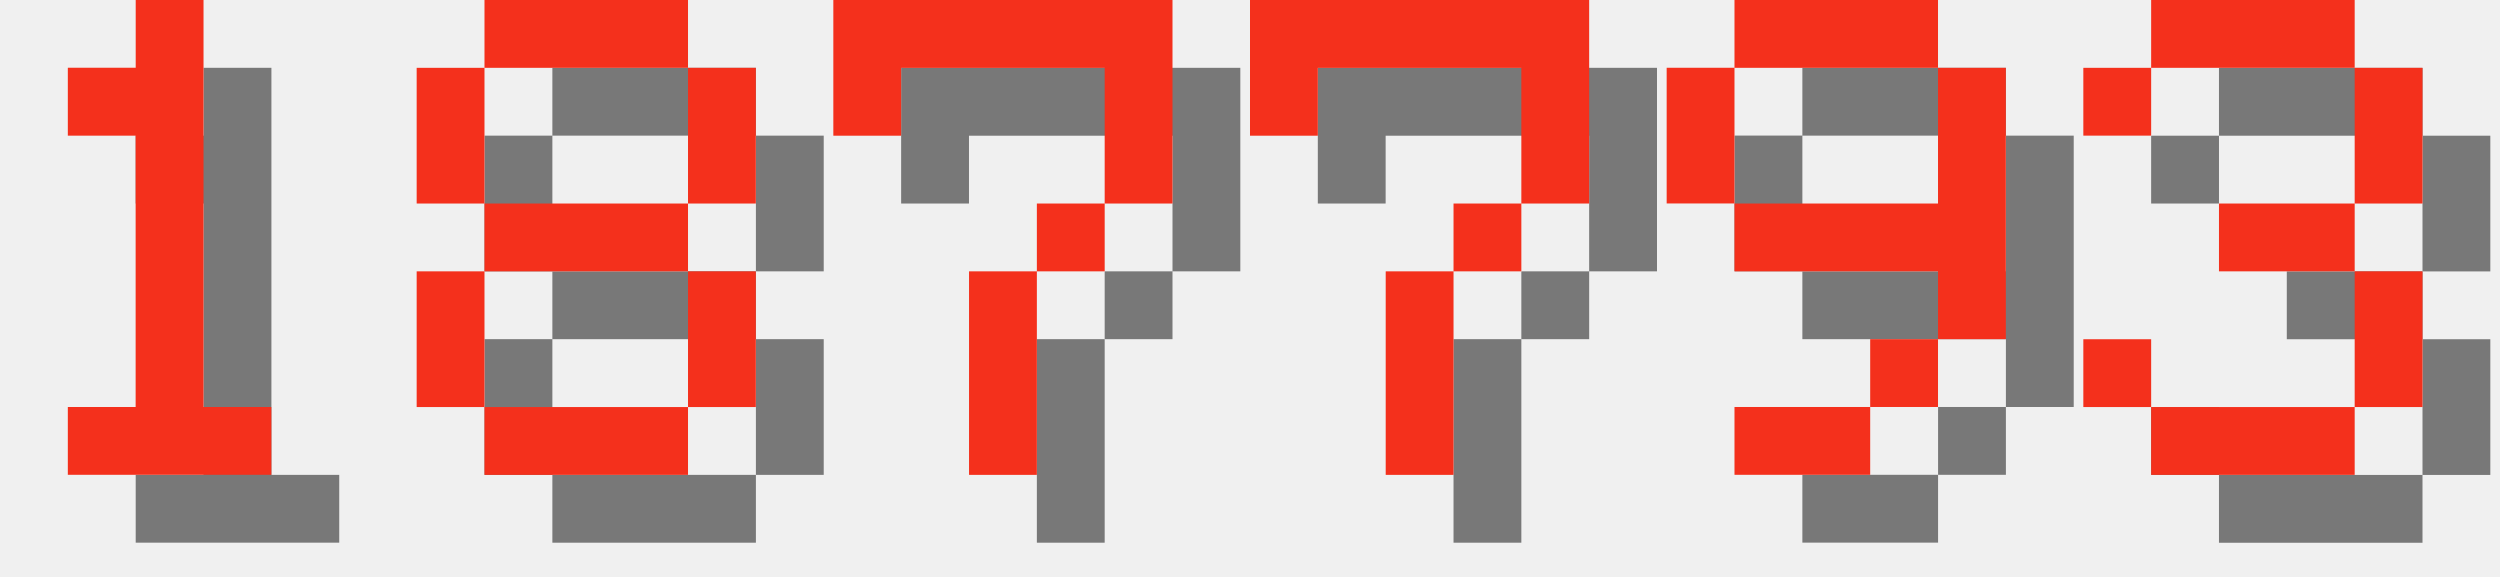
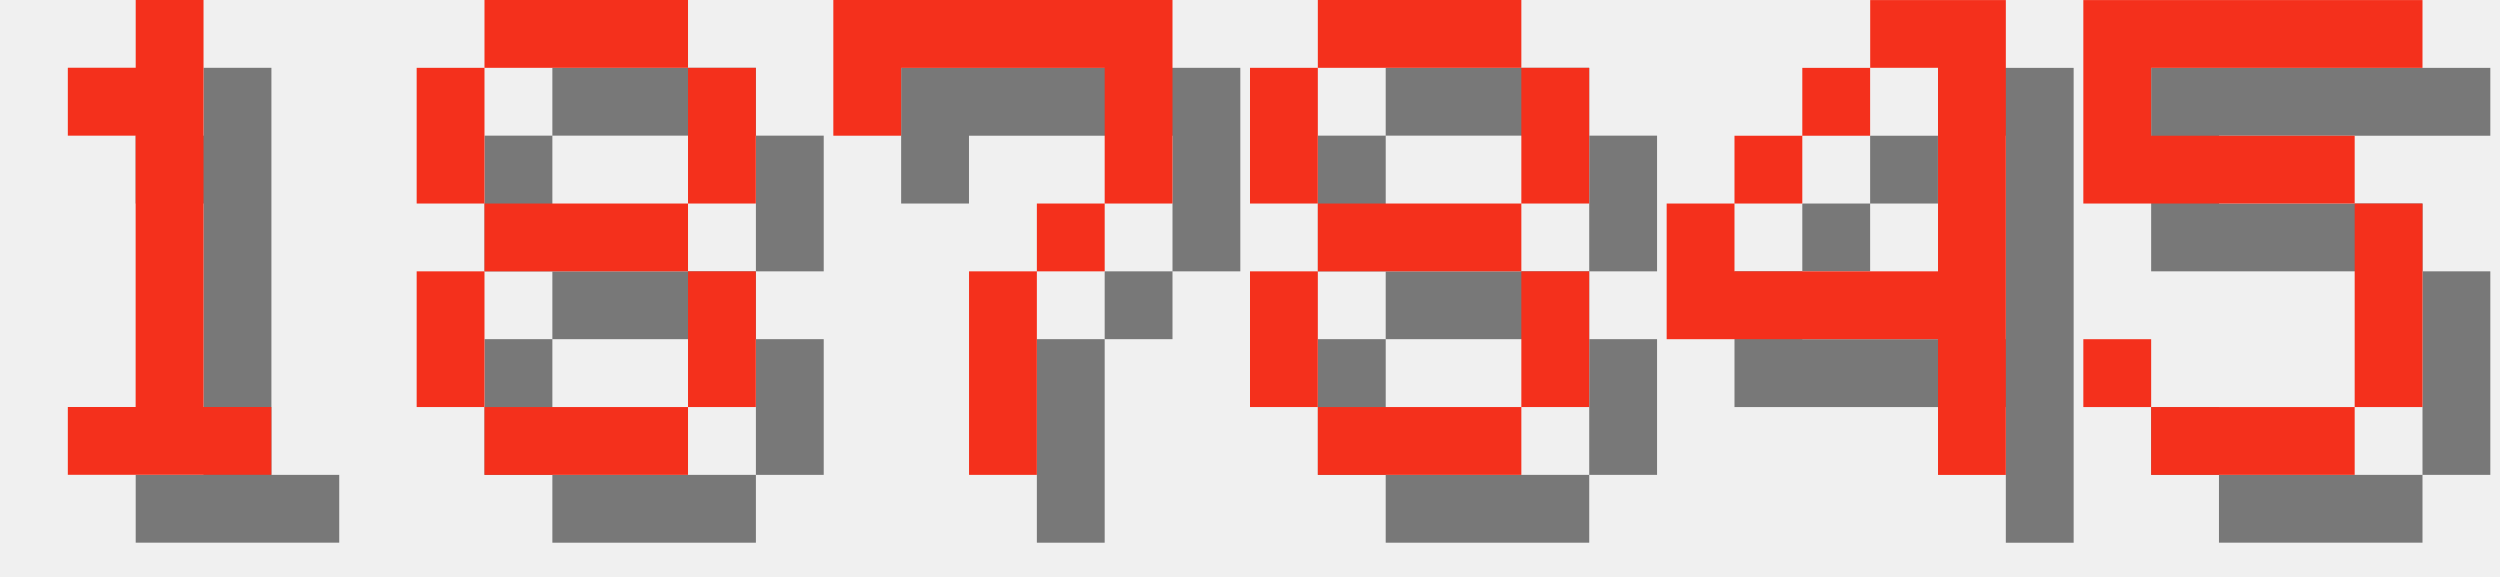
<svg xmlns="http://www.w3.org/2000/svg" version="1.1" width="156.0" height="36">
  <style>
        .text-foreground {
            fill: #F4301C;
        }
        .text-shadow {
            fill: #000000;
            fill-opacity: 0.5;
        }
    </style>
  <g class="digit" id="digit_1" transform="translate(0.0, 0), scale(4)">
    <path id="digit_1_shadow" class="text-shadow" d="m2.117 2.117v1.058h1.058v4.233h-1.058v1.058h3.175v-1.058h-1.058v-6.35h-1.058v1.058h-1.058z" fill-opacity=".5" style="paint-order:stroke fill markers" />
    <path id="digit_1_fg" class="text-foreground" d="m1.058 1.058v1.058h1.058v4.233h-1.058v1.058h3.175v-1.058h-1.058v-6.35h-1.058v1.058h-1.058z" fill="#fff" style="paint-order:stroke fill markers" />
  </g>
  <g class="digit" id="digit_8" transform="translate(26.0, 0), scale(4)">
    <path id="digit_8_shadow" class="text-shadow" d="m2.117 1.058v1.058h3.175v-1.058h-3.175zm3.175 1.058v2.117h1.058v-2.117h-1.058zm0 2.117h-3.175v1.058h3.175v-1.058zm0 1.058v2.117h1.058v-2.117h-1.058zm0 2.117h-3.175v1.058h3.175v-1.058zm-3.175 0v-2.117h-1.058v2.117h1.058zm0-3.175v-2.117h-1.058v2.117h1.058z" fill-opacity=".5" style="paint-order:stroke fill markers" />
    <path id="digit_8_fg" class="text-foreground" d="m1.058 0v1.058h3.175v-1.058h-3.175zm3.175 1.058v2.117h1.058v-2.117h-1.058zm0 2.117h-3.175v1.058h3.175v-1.058zm0 1.058v2.117h1.058v-2.117h-1.058zm0 2.117h-3.175v1.058h3.175v-1.058zm-3.175 0v-2.117h-1.058v2.117h1.058zm0-3.175v-2.117h-1.058v2.117h1.058z" fill="#fff" style="paint-order:stroke fill markers" />
  </g>
  <g class="digit" id="digit_7" transform="translate(52.0, 0), scale(4)">
    <path id="digit_7_shadow" class="text-shadow" d="m1.058 1.058 2e-6 2.117h1.058v-1.058h3.175v1.058l2e-7 1.058h-1.058v1.058h-1.058l4e-7 3.175 1.058 1e-7v-3.175h1.058v-1.058h1.058l5e-7 -1.058v-2.117z" fill-opacity=".5" style="paint-order:stroke fill markers" />
    <path id="digit_7_fg" class="text-foreground" d="m0 0 2e-6 2.117h1.058v-1.058h3.175v1.058l2e-7 1.058h-1.058v1.058h-1.058l4e-7 3.175 1.058 1e-7v-3.175h1.058v-1.058h1.058l5e-7 -1.058v-2.117z" fill="#fff" style="paint-order:stroke fill markers" />
  </g>
-   <g class="digit" id="digit_7" transform="translate(78.0, 0), scale(4)">
-     <path id="digit_7_shadow" class="text-shadow" d="m1.058 1.058 2e-6 2.117h1.058v-1.058h3.175v1.058l2e-7 1.058h-1.058v1.058h-1.058l4e-7 3.175 1.058 1e-7v-3.175h1.058v-1.058h1.058l5e-7 -1.058v-2.117z" fill-opacity=".5" style="paint-order:stroke fill markers" />
-     <path id="digit_7_fg" class="text-foreground" d="m0 0 2e-6 2.117h1.058v-1.058h3.175v1.058l2e-7 1.058h-1.058v1.058h-1.058l4e-7 3.175 1.058 1e-7v-3.175h1.058v-1.058h1.058l5e-7 -1.058v-2.117z" fill="#fff" style="paint-order:stroke fill markers" />
+   <g class="digit" id="digit_8" transform="translate(78.0, 0), scale(4)">
+     <path id="digit_8_shadow" class="text-shadow" d="m2.117 1.058v1.058h3.175v-1.058h-3.175zm3.175 1.058v2.117h1.058v-2.117h-1.058zm0 2.117h-3.175v1.058h3.175v-1.058zm0 1.058v2.117h1.058v-2.117h-1.058zm0 2.117h-3.175v1.058h3.175v-1.058zm-3.175 0v-2.117h-1.058v2.117h1.058zm0-3.175v-2.117h-1.058v2.117h1.058z" fill-opacity=".5" style="paint-order:stroke fill markers" />
+     <path id="digit_8_fg" class="text-foreground" d="m1.058 0v1.058h3.175v-1.058h-3.175zm3.175 1.058v2.117h1.058v-2.117h-1.058zm0 2.117h-3.175v1.058h3.175v-1.058zm0 1.058v2.117h1.058v-2.117h-1.058zm0 2.117h-3.175v1.058h3.175v-1.058zm-3.175 0v-2.117h-1.058v2.117h1.058zm0-3.175v-2.117h-1.058v2.117h1.058z" fill="#fff" style="paint-order:stroke fill markers" />
  </g>
-   <g class="digit" id="digit_9" transform="translate(104.0, 0), scale(4)">
-     <path id="digit_9_shadow" class="text-shadow" d="m2.117 1.058v1.058h3.175v-1.058h-3.175zm3.175 1.058v2.117h-3.175v1.058h3.175v1.058h1.058v-4.233h-1.058zm0 4.233h-1.058v1.058h1.058v-1.058zm-1.058 1.058h-2.117v1.058h2.117v-1.058zm-2.117-3.175v-2.117h-1.058v2.117h1.058z" fill-opacity=".5" style="paint-order:stroke fill markers" />
-     <path id="digit_9_fg" class="text-foreground" d="m1.058 0v1.058h3.175v-1.058h-3.175zm3.175 1.058v2.117h-3.175v1.058h3.175v1.058h1.058v-4.233h-1.058zm0 4.233h-1.058v1.058h1.058v-1.058zm-1.058 1.058h-2.117v1.058h2.117v-1.058zm-2.117-3.175v-2.117h-1.058v2.117h1.058z" fill="#fff" style="paint-order:stroke fill markers" />
+   <g class="digit" id="digit_4" transform="translate(104.0, 0), scale(4)">
+     <path id="digit_4_shadow" class="text-shadow" d="m4.233 1.058v1.058h1.058v3.175h-3.175v-1.058h-1.058v2.117h4.233v2.117h1.058v-7.408h-2.117zm-2.117 3.175h1.058v-1.058h-1.058v1.058zm1.058-1.058h1.058v-1.058h-1.058v1.058z" fill-opacity=".5" style="paint-order:stroke fill markers" />
+     <path id="digit_4_fg" class="text-foreground" d="m3.175 0v1.058h1.058v3.175h-3.175v-1.058h-1.058v2.117h4.233v2.117h1.058v-7.408h-2.117zm-2.117 3.175h1.058v-1.058h-1.058v1.058zm1.058-1.058h1.058v-1.058h-1.058v1.058z" fill="#fff" style="paint-order:stroke fill markers" />
  </g>
-   <g class="digit" id="digit_3" transform="translate(130.0, 0), scale(4)">
-     <path id="digit_3_shadow" class="text-shadow" d="m1.058 2.117v1.058h1.058v-1.058h3.175v2.117h-2.117v1.058h2.117v2.117h-3.175v-1.058h-1.058v1.058h1.058v1.058h3.175v-1.058h1.058v-2.117h-1.058v-1.058h1.058v-2.117h-1.058v-1.058h-3.175v1.058h-1.058z" fill-opacity=".5" style="paint-order:stroke fill markers" />
-     <path id="digit_3_fg" class="text-foreground" d="m0 1.058v1.058h1.058v-1.058h3.175v2.117h-2.117v1.058h2.117v2.117h-3.175v-1.058h-1.058v1.058h1.058v1.058h3.175v-1.058h1.058v-2.117h-1.058v-1.058h1.058v-2.117h-1.058v-1.058h-3.175v1.058h-1.058z" fill="#fff" style="paint-order:stroke fill markers" />
+   <g class="digit" id="digit_5" transform="translate(130.0, 0), scale(4)">
+     <path id="digit_5_shadow" class="text-shadow" d="m1.058 1.058v3.175h4.233v3.175h-3.175v-1.058h-1.058v1.058h1.058v1.058h3.175v-1.058h1.058v-3.175h-1.058v-1.058h-3.175v-1.058h4.233v-1.058h-5.292z" fill-opacity=".5" style="paint-order:stroke fill markers" />
+     <path id="digit_5_fg" class="text-foreground" d="m0 0v3.175h4.233v3.175h-3.175v-1.058h-1.058v1.058h1.058v1.058h3.175v-1.058h1.058v-3.175h-1.058v-1.058h-3.175v-1.058h4.233v-1.058h-5.292z" fill="#fff" style="paint-order:stroke fill markers" />
  </g>
</svg>
